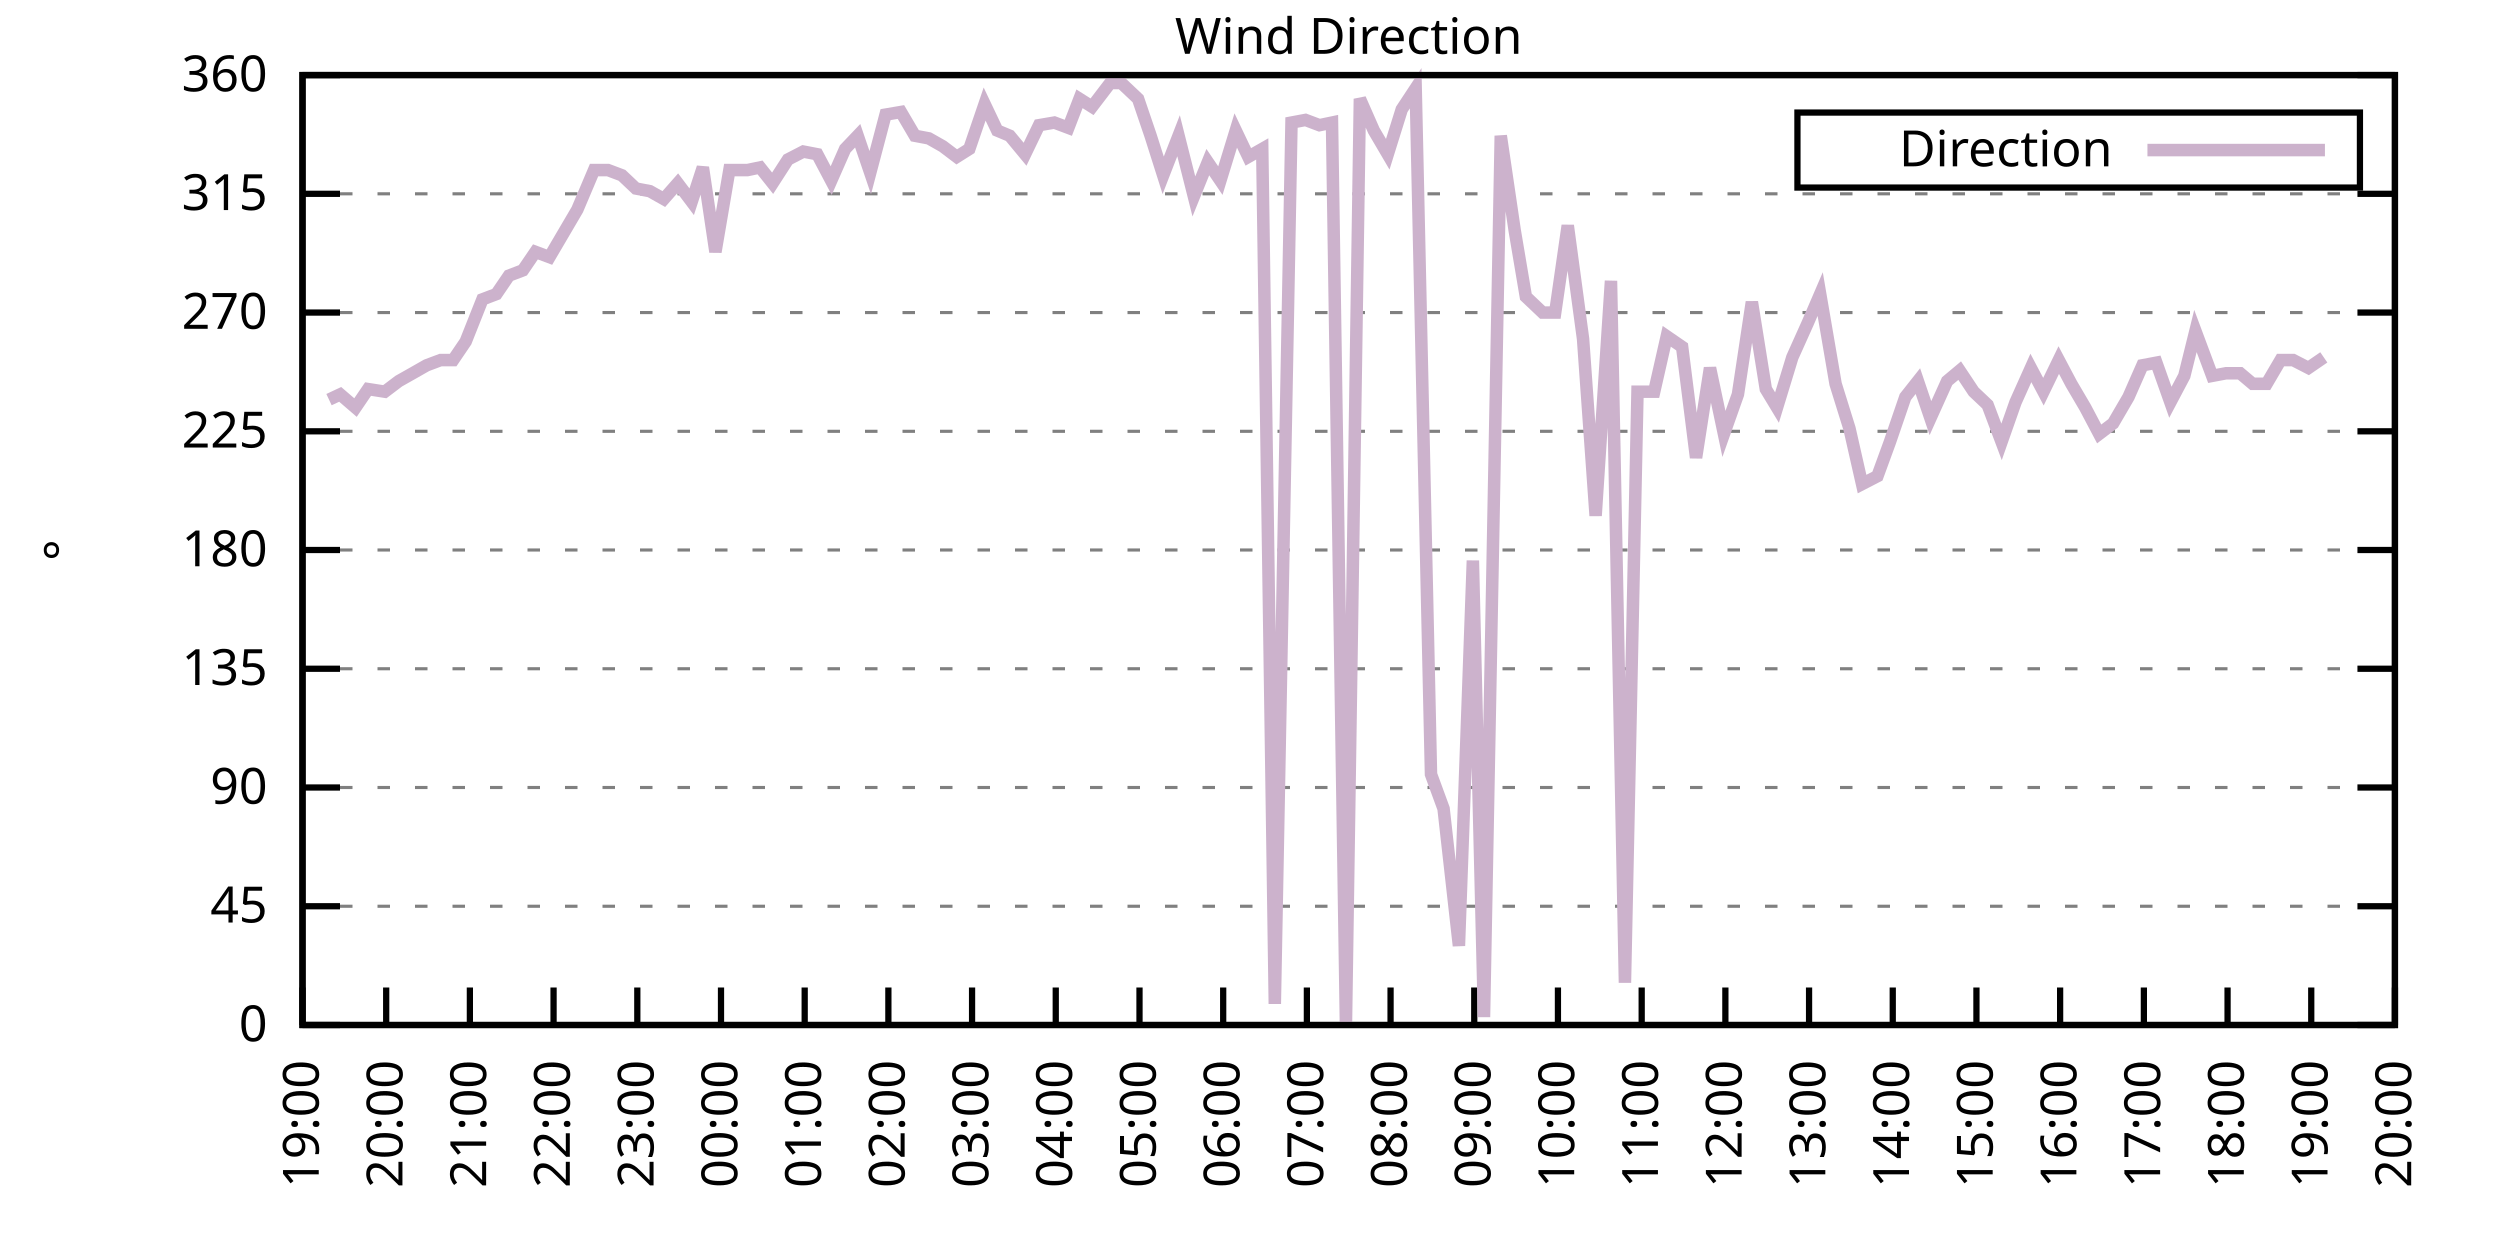
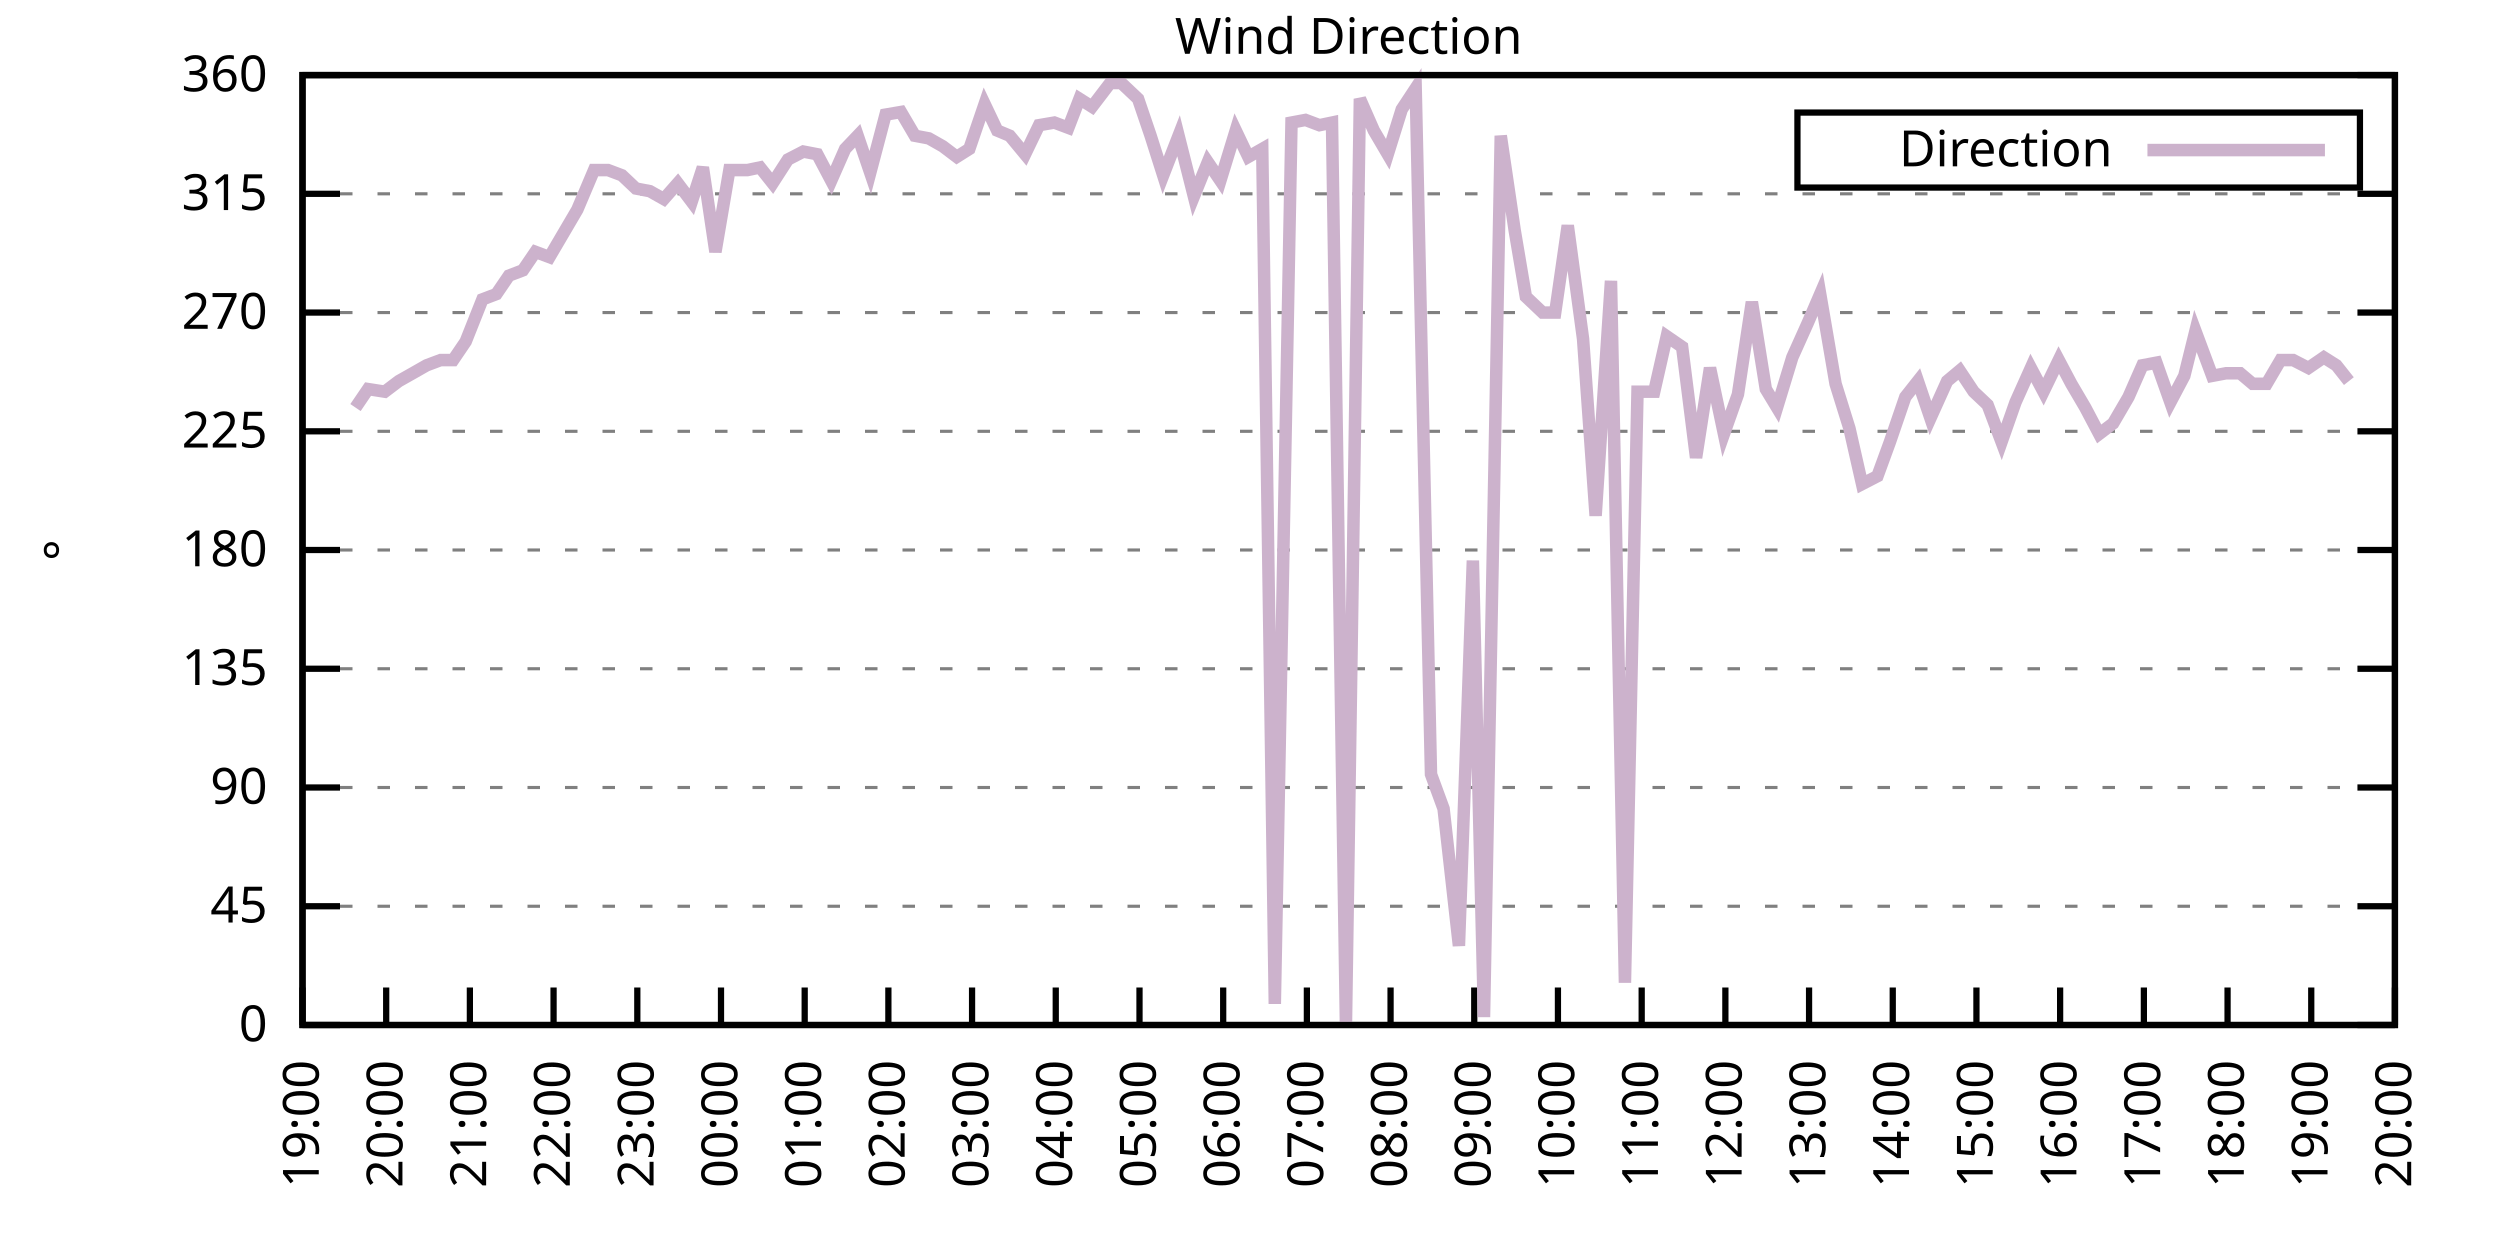
<svg xmlns="http://www.w3.org/2000/svg" xmlns:xlink="http://www.w3.org/1999/xlink" width="400" height="200" viewBox="0 0 400 200">
  <g id="gnuplot_canvas">
    <rect x="0" y="0" width="400" height="200" fill="none" />
    <defs>
      <circle id="gpDot" r="0.5" stroke-width="0.5" stroke="currentColor" />
      <path id="gpPt0" stroke-width="0.333" stroke="currentColor" d="M-1,0 h2 M0,-1 v2" />
      <path id="gpPt1" stroke-width="0.333" stroke="currentColor" d="M-1,-1 L1,1 M1,-1 L-1,1" />
      <path id="gpPt2" stroke-width="0.333" stroke="currentColor" d="M-1,0 L1,0 M0,-1 L0,1 M-1,-1 L1,1 M-1,1 L1,-1" />
      <rect id="gpPt3" stroke-width="0.333" stroke="currentColor" x="-1" y="-1" width="2" height="2" />
      <rect id="gpPt4" stroke-width="0.333" stroke="currentColor" fill="currentColor" x="-1" y="-1" width="2" height="2" />
      <circle id="gpPt5" stroke-width="0.333" stroke="currentColor" cx="0" cy="0" r="1" />
      <use xlink:href="#gpPt5" id="gpPt6" fill="currentColor" stroke="none" />
      <path id="gpPt7" stroke-width="0.333" stroke="currentColor" d="M0,-1.33 L-1.33,0.67 L1.33,0.67 z" />
      <use xlink:href="#gpPt7" id="gpPt8" fill="currentColor" stroke="none" />
      <use xlink:href="#gpPt7" id="gpPt9" stroke="currentColor" transform="rotate(180)" />
      <use xlink:href="#gpPt9" id="gpPt10" fill="currentColor" stroke="none" />
      <use xlink:href="#gpPt3" id="gpPt11" stroke="currentColor" transform="rotate(45)" />
      <use xlink:href="#gpPt11" id="gpPt12" fill="currentColor" stroke="none" />
      <path id="gpPt13" stroke-width="0.333" stroke="currentColor" d="M0,1.330 L1.265,0.411 L0.782,-1.067 L-0.782,-1.076 L-1.265,0.411 z" />
      <use xlink:href="#gpPt13" id="gpPt14" fill="currentColor" stroke="none" />
      <filter id="textbox" filterUnits="objectBoundingBox" x="0" y="0" height="1" width="1">
        <feFlood flood-color="white" flood-opacity="1" result="bgnd" />
        <feComposite in="SourceGraphic" in2="bgnd" operator="atop" />
      </filter>
      <filter id="greybox" filterUnits="objectBoundingBox" x="0" y="0" height="1" width="1">
        <feFlood flood-color="lightgrey" flood-opacity="1" result="grey" />
        <feComposite in="SourceGraphic" in2="grey" operator="atop" />
      </filter>
    </defs>
    <g fill="none" color="white" stroke="currentColor" stroke-width="1.00" stroke-linecap="butt" stroke-linejoin="miter">
</g>
    <g fill="none" color="black" stroke="currentColor" stroke-width="1.00" stroke-linecap="butt" stroke-linejoin="miter">
      <g stroke="none" shape-rendering="crispEdges">
        <polygon fill="rgb(255, 255, 255)" points="48.40,164.00 383.18,164.00 383.18,12.02 48.40,12.02 " />
      </g>
    </g>
    <g fill="none" color="black" stroke="currentColor" stroke-width="1.00" stroke-linecap="butt" stroke-linejoin="miter">
</g>
    <g fill="none" color="black" stroke="black" stroke-width="0.50" stroke-linecap="butt" stroke-linejoin="miter">
</g>
    <g fill="none" color="gray" stroke="currentColor" stroke-width="0.50" stroke-linecap="butt" stroke-linejoin="miter">
      <path stroke="gray" stroke-dasharray="2,4" class="gridline" d="M48.40,164.00 L383.19,164.00  " />
    </g>
    <g fill="none" color="gray" stroke="gray" stroke-width="1.00" stroke-linecap="butt" stroke-linejoin="miter">
</g>
    <g fill="none" color="black" stroke="currentColor" stroke-width="1.00" stroke-linecap="butt" stroke-linejoin="miter">
      <path stroke="black" d="M48.40,164.00 L54.40,164.00 M383.19,164.00 L377.19,164.00  " />
      <g transform="translate(42.80,166.60)" stroke="none" fill="black" font-family="Sans" font-size="8.00" text-anchor="end">
        <text>
          <tspan font-family="Sans"> 0</tspan>
        </text>
      </g>
    </g>
    <g fill="none" color="black" stroke="currentColor" stroke-width="1.00" stroke-linecap="butt" stroke-linejoin="miter">
</g>
    <g fill="none" color="black" stroke="black" stroke-width="0.50" stroke-linecap="butt" stroke-linejoin="miter">
</g>
    <g fill="none" color="gray" stroke="currentColor" stroke-width="0.50" stroke-linecap="butt" stroke-linejoin="miter">
      <path stroke="gray" stroke-dasharray="2,4" class="gridline" d="M48.40,145.00 L383.19,145.00  " />
    </g>
    <g fill="none" color="gray" stroke="gray" stroke-width="1.00" stroke-linecap="butt" stroke-linejoin="miter">
</g>
    <g fill="none" color="black" stroke="currentColor" stroke-width="1.00" stroke-linecap="butt" stroke-linejoin="miter">
      <path stroke="black" d="M48.40,145.00 L54.40,145.00 M383.19,145.00 L377.19,145.00  " />
      <g transform="translate(42.80,147.60)" stroke="none" fill="black" font-family="Sans" font-size="8.00" text-anchor="end">
        <text>
          <tspan font-family="Sans"> 45</tspan>
        </text>
      </g>
    </g>
    <g fill="none" color="black" stroke="currentColor" stroke-width="1.00" stroke-linecap="butt" stroke-linejoin="miter">
</g>
    <g fill="none" color="black" stroke="black" stroke-width="0.50" stroke-linecap="butt" stroke-linejoin="miter">
</g>
    <g fill="none" color="gray" stroke="currentColor" stroke-width="0.50" stroke-linecap="butt" stroke-linejoin="miter">
      <path stroke="gray" stroke-dasharray="2,4" class="gridline" d="M48.40,126.00 L383.19,126.00  " />
    </g>
    <g fill="none" color="gray" stroke="gray" stroke-width="1.00" stroke-linecap="butt" stroke-linejoin="miter">
</g>
    <g fill="none" color="black" stroke="currentColor" stroke-width="1.00" stroke-linecap="butt" stroke-linejoin="miter">
      <path stroke="black" d="M48.40,126.00 L54.40,126.00 M383.19,126.00 L377.19,126.00  " />
      <g transform="translate(42.80,128.60)" stroke="none" fill="black" font-family="Sans" font-size="8.00" text-anchor="end">
        <text>
          <tspan font-family="Sans"> 90</tspan>
        </text>
      </g>
    </g>
    <g fill="none" color="black" stroke="currentColor" stroke-width="1.00" stroke-linecap="butt" stroke-linejoin="miter">
</g>
    <g fill="none" color="black" stroke="black" stroke-width="0.50" stroke-linecap="butt" stroke-linejoin="miter">
</g>
    <g fill="none" color="gray" stroke="currentColor" stroke-width="0.50" stroke-linecap="butt" stroke-linejoin="miter">
      <path stroke="gray" stroke-dasharray="2,4" class="gridline" d="M48.40,107.00 L383.19,107.00  " />
    </g>
    <g fill="none" color="gray" stroke="gray" stroke-width="1.00" stroke-linecap="butt" stroke-linejoin="miter">
</g>
    <g fill="none" color="black" stroke="currentColor" stroke-width="1.00" stroke-linecap="butt" stroke-linejoin="miter">
      <path stroke="black" d="M48.40,107.00 L54.40,107.00 M383.19,107.00 L377.19,107.00  " />
      <g transform="translate(42.80,109.60)" stroke="none" fill="black" font-family="Sans" font-size="8.00" text-anchor="end">
        <text>
          <tspan font-family="Sans"> 135</tspan>
        </text>
      </g>
    </g>
    <g fill="none" color="black" stroke="currentColor" stroke-width="1.00" stroke-linecap="butt" stroke-linejoin="miter">
</g>
    <g fill="none" color="black" stroke="black" stroke-width="0.50" stroke-linecap="butt" stroke-linejoin="miter">
</g>
    <g fill="none" color="gray" stroke="currentColor" stroke-width="0.50" stroke-linecap="butt" stroke-linejoin="miter">
      <path stroke="gray" stroke-dasharray="2,4" class="gridline" d="M48.40,88.00 L383.19,88.00  " />
    </g>
    <g fill="none" color="gray" stroke="gray" stroke-width="1.00" stroke-linecap="butt" stroke-linejoin="miter">
</g>
    <g fill="none" color="black" stroke="currentColor" stroke-width="1.00" stroke-linecap="butt" stroke-linejoin="miter">
      <path stroke="black" d="M48.40,88.00 L54.40,88.00 M383.19,88.00 L377.19,88.00  " />
      <g transform="translate(42.80,90.60)" stroke="none" fill="black" font-family="Sans" font-size="8.00" text-anchor="end">
        <text>
          <tspan font-family="Sans"> 180</tspan>
        </text>
      </g>
    </g>
    <g fill="none" color="black" stroke="currentColor" stroke-width="1.00" stroke-linecap="butt" stroke-linejoin="miter">
</g>
    <g fill="none" color="black" stroke="black" stroke-width="0.50" stroke-linecap="butt" stroke-linejoin="miter">
</g>
    <g fill="none" color="gray" stroke="currentColor" stroke-width="0.50" stroke-linecap="butt" stroke-linejoin="miter">
      <path stroke="gray" stroke-dasharray="2,4" class="gridline" d="M48.40,69.01 L383.19,69.01  " />
    </g>
    <g fill="none" color="gray" stroke="gray" stroke-width="1.00" stroke-linecap="butt" stroke-linejoin="miter">
</g>
    <g fill="none" color="black" stroke="currentColor" stroke-width="1.00" stroke-linecap="butt" stroke-linejoin="miter">
      <path stroke="black" d="M48.40,69.01 L54.40,69.01 M383.19,69.01 L377.19,69.01  " />
      <g transform="translate(42.80,71.61)" stroke="none" fill="black" font-family="Sans" font-size="8.00" text-anchor="end">
        <text>
          <tspan font-family="Sans"> 225</tspan>
        </text>
      </g>
    </g>
    <g fill="none" color="black" stroke="currentColor" stroke-width="1.00" stroke-linecap="butt" stroke-linejoin="miter">
</g>
    <g fill="none" color="black" stroke="black" stroke-width="0.50" stroke-linecap="butt" stroke-linejoin="miter">
</g>
    <g fill="none" color="gray" stroke="currentColor" stroke-width="0.50" stroke-linecap="butt" stroke-linejoin="miter">
      <path stroke="gray" stroke-dasharray="2,4" class="gridline" d="M48.40,50.01 L383.19,50.01  " />
    </g>
    <g fill="none" color="gray" stroke="gray" stroke-width="1.00" stroke-linecap="butt" stroke-linejoin="miter">
</g>
    <g fill="none" color="black" stroke="currentColor" stroke-width="1.00" stroke-linecap="butt" stroke-linejoin="miter">
      <path stroke="black" d="M48.40,50.01 L54.40,50.01 M383.19,50.01 L377.19,50.01  " />
      <g transform="translate(42.80,52.61)" stroke="none" fill="black" font-family="Sans" font-size="8.00" text-anchor="end">
        <text>
          <tspan font-family="Sans"> 270</tspan>
        </text>
      </g>
    </g>
    <g fill="none" color="black" stroke="currentColor" stroke-width="1.00" stroke-linecap="butt" stroke-linejoin="miter">
</g>
    <g fill="none" color="black" stroke="black" stroke-width="0.50" stroke-linecap="butt" stroke-linejoin="miter">
</g>
    <g fill="none" color="gray" stroke="currentColor" stroke-width="0.50" stroke-linecap="butt" stroke-linejoin="miter">
      <path stroke="gray" stroke-dasharray="2,4" class="gridline" d="M48.40,31.01 L383.19,31.01  " />
    </g>
    <g fill="none" color="gray" stroke="gray" stroke-width="1.00" stroke-linecap="butt" stroke-linejoin="miter">
</g>
    <g fill="none" color="black" stroke="currentColor" stroke-width="1.00" stroke-linecap="butt" stroke-linejoin="miter">
      <path stroke="black" d="M48.40,31.01 L54.40,31.01 M383.19,31.01 L377.19,31.01  " />
      <g transform="translate(42.80,33.61)" stroke="none" fill="black" font-family="Sans" font-size="8.00" text-anchor="end">
        <text>
          <tspan font-family="Sans"> 315</tspan>
        </text>
      </g>
    </g>
    <g fill="none" color="black" stroke="currentColor" stroke-width="1.00" stroke-linecap="butt" stroke-linejoin="miter">
</g>
    <g fill="none" color="black" stroke="black" stroke-width="0.50" stroke-linecap="butt" stroke-linejoin="miter">
</g>
    <g fill="none" color="gray" stroke="currentColor" stroke-width="0.50" stroke-linecap="butt" stroke-linejoin="miter">
      <path stroke="gray" stroke-dasharray="2,4" class="gridline" d="M48.40,12.01 L383.19,12.01  " />
    </g>
    <g fill="none" color="gray" stroke="gray" stroke-width="1.00" stroke-linecap="butt" stroke-linejoin="miter">
</g>
    <g fill="none" color="black" stroke="currentColor" stroke-width="1.00" stroke-linecap="butt" stroke-linejoin="miter">
      <path stroke="black" d="M48.40,12.01 L54.40,12.01 M383.19,12.01 L377.19,12.01  " />
      <g transform="translate(42.80,14.61)" stroke="none" fill="black" font-family="Sans" font-size="8.00" text-anchor="end">
        <text>
          <tspan font-family="Sans"> 360</tspan>
        </text>
      </g>
    </g>
    <g fill="none" color="black" stroke="currentColor" stroke-width="1.00" stroke-linecap="butt" stroke-linejoin="miter">
      <path stroke="black" d="M48.40,164.00 L48.40,158.00  " />
      <g transform="translate(51.00,169.60) rotate(270.00)" stroke="none" fill="black" font-family="Sans" font-size="8.00" text-anchor="end">
        <text>
          <tspan font-family="Sans">19:00</tspan>
        </text>
      </g>
    </g>
    <g fill="none" color="black" stroke="currentColor" stroke-width="1.00" stroke-linecap="butt" stroke-linejoin="miter">
      <path stroke="black" d="M61.79,164.00 L61.79,158.00  " />
      <g transform="translate(64.39,169.60) rotate(270.00)" stroke="none" fill="black" font-family="Sans" font-size="8.00" text-anchor="end">
        <text>
          <tspan font-family="Sans">20:00</tspan>
        </text>
      </g>
    </g>
    <g fill="none" color="black" stroke="currentColor" stroke-width="1.00" stroke-linecap="butt" stroke-linejoin="miter">
      <path stroke="black" d="M75.18,164.00 L75.18,158.00  " />
      <g transform="translate(77.78,169.60) rotate(270.00)" stroke="none" fill="black" font-family="Sans" font-size="8.00" text-anchor="end">
        <text>
          <tspan font-family="Sans">21:00</tspan>
        </text>
      </g>
    </g>
    <g fill="none" color="black" stroke="currentColor" stroke-width="1.00" stroke-linecap="butt" stroke-linejoin="miter">
      <path stroke="black" d="M88.57,164.00 L88.57,158.00  " />
      <g transform="translate(91.17,169.60) rotate(270.00)" stroke="none" fill="black" font-family="Sans" font-size="8.00" text-anchor="end">
        <text>
          <tspan font-family="Sans">22:00</tspan>
        </text>
      </g>
    </g>
    <g fill="none" color="black" stroke="currentColor" stroke-width="1.00" stroke-linecap="butt" stroke-linejoin="miter">
      <path stroke="black" d="M101.97,164.00 L101.97,158.00  " />
      <g transform="translate(104.57,169.60) rotate(270.00)" stroke="none" fill="black" font-family="Sans" font-size="8.00" text-anchor="end">
        <text>
          <tspan font-family="Sans">23:00</tspan>
        </text>
      </g>
    </g>
    <g fill="none" color="black" stroke="currentColor" stroke-width="1.00" stroke-linecap="butt" stroke-linejoin="miter">
      <path stroke="black" d="M115.36,164.00 L115.36,158.00  " />
      <g transform="translate(117.96,169.60) rotate(270.00)" stroke="none" fill="black" font-family="Sans" font-size="8.00" text-anchor="end">
        <text>
          <tspan font-family="Sans">00:00</tspan>
        </text>
      </g>
    </g>
    <g fill="none" color="black" stroke="currentColor" stroke-width="1.00" stroke-linecap="butt" stroke-linejoin="miter">
      <path stroke="black" d="M128.75,164.00 L128.75,158.00  " />
      <g transform="translate(131.35,169.60) rotate(270.00)" stroke="none" fill="black" font-family="Sans" font-size="8.00" text-anchor="end">
        <text>
          <tspan font-family="Sans">01:00</tspan>
        </text>
      </g>
    </g>
    <g fill="none" color="black" stroke="currentColor" stroke-width="1.00" stroke-linecap="butt" stroke-linejoin="miter">
      <path stroke="black" d="M142.14,164.00 L142.14,158.00  " />
      <g transform="translate(144.74,169.60) rotate(270.00)" stroke="none" fill="black" font-family="Sans" font-size="8.00" text-anchor="end">
        <text>
          <tspan font-family="Sans">02:00</tspan>
        </text>
      </g>
    </g>
    <g fill="none" color="black" stroke="currentColor" stroke-width="1.00" stroke-linecap="butt" stroke-linejoin="miter">
      <path stroke="black" d="M155.53,164.00 L155.53,158.00  " />
      <g transform="translate(158.13,169.60) rotate(270.00)" stroke="none" fill="black" font-family="Sans" font-size="8.00" text-anchor="end">
        <text>
          <tspan font-family="Sans">03:00</tspan>
        </text>
      </g>
    </g>
    <g fill="none" color="black" stroke="currentColor" stroke-width="1.00" stroke-linecap="butt" stroke-linejoin="miter">
      <path stroke="black" d="M168.92,164.00 L168.92,158.00  " />
      <g transform="translate(171.52,169.60) rotate(270.00)" stroke="none" fill="black" font-family="Sans" font-size="8.00" text-anchor="end">
        <text>
          <tspan font-family="Sans">04:00</tspan>
        </text>
      </g>
    </g>
    <g fill="none" color="black" stroke="currentColor" stroke-width="1.00" stroke-linecap="butt" stroke-linejoin="miter">
      <path stroke="black" d="M182.32,164.00 L182.32,158.00  " />
      <g transform="translate(184.92,169.60) rotate(270.00)" stroke="none" fill="black" font-family="Sans" font-size="8.00" text-anchor="end">
        <text>
          <tspan font-family="Sans">05:00</tspan>
        </text>
      </g>
    </g>
    <g fill="none" color="black" stroke="currentColor" stroke-width="1.00" stroke-linecap="butt" stroke-linejoin="miter">
      <path stroke="black" d="M195.71,164.00 L195.71,158.00  " />
      <g transform="translate(198.31,169.60) rotate(270.00)" stroke="none" fill="black" font-family="Sans" font-size="8.00" text-anchor="end">
        <text>
          <tspan font-family="Sans">06:00</tspan>
        </text>
      </g>
    </g>
    <g fill="none" color="black" stroke="currentColor" stroke-width="1.00" stroke-linecap="butt" stroke-linejoin="miter">
      <path stroke="black" d="M209.10,164.00 L209.10,158.00  " />
      <g transform="translate(211.70,169.60) rotate(270.00)" stroke="none" fill="black" font-family="Sans" font-size="8.00" text-anchor="end">
        <text>
          <tspan font-family="Sans">07:00</tspan>
        </text>
      </g>
    </g>
    <g fill="none" color="black" stroke="currentColor" stroke-width="1.00" stroke-linecap="butt" stroke-linejoin="miter">
      <path stroke="black" d="M222.49,164.00 L222.49,158.00  " />
      <g transform="translate(225.09,169.60) rotate(270.00)" stroke="none" fill="black" font-family="Sans" font-size="8.00" text-anchor="end">
        <text>
          <tspan font-family="Sans">08:00</tspan>
        </text>
      </g>
    </g>
    <g fill="none" color="black" stroke="currentColor" stroke-width="1.00" stroke-linecap="butt" stroke-linejoin="miter">
      <path stroke="black" d="M235.88,164.00 L235.88,158.00  " />
      <g transform="translate(238.48,169.60) rotate(270.00)" stroke="none" fill="black" font-family="Sans" font-size="8.00" text-anchor="end">
        <text>
          <tspan font-family="Sans">09:00</tspan>
        </text>
      </g>
    </g>
    <g fill="none" color="black" stroke="currentColor" stroke-width="1.00" stroke-linecap="butt" stroke-linejoin="miter">
      <path stroke="black" d="M249.27,164.00 L249.27,158.00  " />
      <g transform="translate(251.87,169.60) rotate(270.00)" stroke="none" fill="black" font-family="Sans" font-size="8.00" text-anchor="end">
        <text>
          <tspan font-family="Sans">10:00</tspan>
        </text>
      </g>
    </g>
    <g fill="none" color="black" stroke="currentColor" stroke-width="1.00" stroke-linecap="butt" stroke-linejoin="miter">
      <path stroke="black" d="M262.67,164.00 L262.67,158.00  " />
      <g transform="translate(265.27,169.60) rotate(270.00)" stroke="none" fill="black" font-family="Sans" font-size="8.00" text-anchor="end">
        <text>
          <tspan font-family="Sans">11:00</tspan>
        </text>
      </g>
    </g>
    <g fill="none" color="black" stroke="currentColor" stroke-width="1.00" stroke-linecap="butt" stroke-linejoin="miter">
      <path stroke="black" d="M276.06,164.00 L276.06,158.00  " />
      <g transform="translate(278.66,169.60) rotate(270.00)" stroke="none" fill="black" font-family="Sans" font-size="8.00" text-anchor="end">
        <text>
          <tspan font-family="Sans">12:00</tspan>
        </text>
      </g>
    </g>
    <g fill="none" color="black" stroke="currentColor" stroke-width="1.00" stroke-linecap="butt" stroke-linejoin="miter">
      <path stroke="black" d="M289.45,164.00 L289.45,158.00  " />
      <g transform="translate(292.05,169.60) rotate(270.00)" stroke="none" fill="black" font-family="Sans" font-size="8.00" text-anchor="end">
        <text>
          <tspan font-family="Sans">13:00</tspan>
        </text>
      </g>
    </g>
    <g fill="none" color="black" stroke="currentColor" stroke-width="1.00" stroke-linecap="butt" stroke-linejoin="miter">
      <path stroke="black" d="M302.84,164.00 L302.84,158.00  " />
      <g transform="translate(305.44,169.60) rotate(270.00)" stroke="none" fill="black" font-family="Sans" font-size="8.00" text-anchor="end">
        <text>
          <tspan font-family="Sans">14:00</tspan>
        </text>
      </g>
    </g>
    <g fill="none" color="black" stroke="currentColor" stroke-width="1.00" stroke-linecap="butt" stroke-linejoin="miter">
      <path stroke="black" d="M316.23,164.00 L316.23,158.00  " />
      <g transform="translate(318.83,169.60) rotate(270.00)" stroke="none" fill="black" font-family="Sans" font-size="8.00" text-anchor="end">
        <text>
          <tspan font-family="Sans">15:00</tspan>
        </text>
      </g>
    </g>
    <g fill="none" color="black" stroke="currentColor" stroke-width="1.00" stroke-linecap="butt" stroke-linejoin="miter">
      <path stroke="black" d="M329.62,164.00 L329.62,158.00  " />
      <g transform="translate(332.22,169.60) rotate(270.00)" stroke="none" fill="black" font-family="Sans" font-size="8.00" text-anchor="end">
        <text>
          <tspan font-family="Sans">16:00</tspan>
        </text>
      </g>
    </g>
    <g fill="none" color="black" stroke="currentColor" stroke-width="1.00" stroke-linecap="butt" stroke-linejoin="miter">
      <path stroke="black" d="M343.02,164.00 L343.02,158.00  " />
      <g transform="translate(345.62,169.60) rotate(270.00)" stroke="none" fill="black" font-family="Sans" font-size="8.00" text-anchor="end">
        <text>
          <tspan font-family="Sans">17:00</tspan>
        </text>
      </g>
    </g>
    <g fill="none" color="black" stroke="currentColor" stroke-width="1.00" stroke-linecap="butt" stroke-linejoin="miter">
      <path stroke="black" d="M356.41,164.00 L356.41,158.00  " />
      <g transform="translate(359.01,169.60) rotate(270.00)" stroke="none" fill="black" font-family="Sans" font-size="8.00" text-anchor="end">
        <text>
          <tspan font-family="Sans">18:00</tspan>
        </text>
      </g>
    </g>
    <g fill="none" color="black" stroke="currentColor" stroke-width="1.00" stroke-linecap="butt" stroke-linejoin="miter">
      <path stroke="black" d="M369.80,164.00 L369.80,158.00  " />
      <g transform="translate(372.40,169.60) rotate(270.00)" stroke="none" fill="black" font-family="Sans" font-size="8.00" text-anchor="end">
        <text>
          <tspan font-family="Sans">19:00</tspan>
        </text>
      </g>
    </g>
    <g fill="none" color="black" stroke="currentColor" stroke-width="1.00" stroke-linecap="butt" stroke-linejoin="miter">
      <path stroke="black" d="M383.19,164.00 L383.19,158.00  " />
      <g transform="translate(385.79,169.60) rotate(270.00)" stroke="none" fill="black" font-family="Sans" font-size="8.00" text-anchor="end">
        <text>
          <tspan font-family="Sans">20:00</tspan>
        </text>
      </g>
    </g>
    <g fill="none" color="black" stroke="currentColor" stroke-width="1.00" stroke-linecap="butt" stroke-linejoin="miter">
</g>
    <g fill="none" color="black" stroke="currentColor" stroke-width="1.00" stroke-linecap="butt" stroke-linejoin="miter">
      <path stroke="black" d="M48.40,12.01 L48.40,164.00 L383.19,164.00 L383.19,12.01 L48.40,12.01 Z  " />
    </g>
    <g fill="none" color="black" stroke="currentColor" stroke-width="1.00" stroke-linecap="butt" stroke-linejoin="miter">
</g>
    <g fill="none" color="black" stroke="currentColor" stroke-width="1.00" stroke-linecap="butt" stroke-linejoin="miter">
      <path stroke="black" d="M287.59,30.01 L287.59,18.01 L377.59,18.01 L377.59,30.01 L287.59,30.01 Z  " />
    </g>
    <g id="Wind_direction_plot_1">
      <g fill="none" color="white" stroke="black" stroke-width="2.00" stroke-linecap="butt" stroke-linejoin="miter">
</g>
      <g fill="none" color="black" stroke="currentColor" stroke-width="2.00" stroke-linecap="butt" stroke-linejoin="miter">
        <g transform="translate(337.99,26.61)" stroke="none" fill="black" font-family="Sans" font-size="8.00" text-anchor="end">
          <text>
            <tspan font-family="Sans">Direction</tspan>
          </text>
        </g>
      </g>
      <g fill="none" color="black" stroke="currentColor" stroke-width="2.00" stroke-linecap="butt" stroke-linejoin="miter">
-         <path stroke="rgb(204, 178, 204)" d="M343.59,24.01 L371.99,24.01 M52.64,63.94 L54.43,63.10 L56.88,65.21 L58.89,62.25 L61.57,62.67 L63.80,60.98   L66.03,59.72 L68.26,58.45 L70.50,57.61 L72.50,57.61 L74.51,54.65 L77.19,47.90 L79.42,47.05 L81.43,44.10   L83.66,43.25 L85.67,40.30 L87.91,41.14 L90.14,37.34 L92.37,33.54 L95.05,27.21 L97.28,27.21 L99.51,28.05   L101.74,30.16 L103.98,30.59 L106.21,31.85 L108.44,29.32 L110.67,32.28 L112.46,26.79 L114.47,40.30 L116.70,27.21   L119.60,27.21 L121.61,26.79 L123.62,29.32 L126.07,25.52 L128.53,24.25 L130.76,24.68 L132.99,28.90 L135.22,23.83   L137.23,21.72 L139.24,27.63 L141.69,18.34 L144.15,17.92 L146.38,21.72 L148.61,22.14 L150.85,23.41 L153.08,25.10   L155.09,23.83 L157.54,16.65 L159.55,20.88 L161.56,21.72 L164.01,24.68 L166.25,20.03 L168.70,19.61 L170.93,20.45   L172.72,15.81 L174.73,17.08 L177.63,13.28 L179.41,13.28 L182.09,15.81 L184.10,21.72 L186.11,28.05 L188.57,21.72   L191.02,31.43 L193.25,25.94 L195.26,28.90 L197.72,20.88 L199.73,25.10 L201.96,23.83 L203.97,160.62 L206.64,19.61   L208.88,19.19 L211.11,20.03 L213.12,19.61 L215.35,164.00 L217.58,15.81 L219.81,20.88 L222.04,24.68 L224.28,17.50   L226.51,14.12 L228.96,123.89 L230.97,129.38 L233.43,151.33 L235.66,89.69 L237.44,162.73 L240.12,21.72 L242.36,36.92   L244.14,47.47 L246.82,50.01 L248.83,50.01 L250.84,36.08 L253.29,54.23 L255.30,82.52 L257.76,44.94 L259.99,157.24   L262.00,62.67 L264.67,62.67 L266.68,53.81 L269.14,55.50 L271.37,73.23 L273.60,58.87 L275.83,69.43 L278.07,63.10   L280.30,48.32 L282.53,62.25 L284.32,65.21 L286.77,57.18 L289.23,51.70 L291.23,47.05 L293.69,61.41 L295.92,68.58   L297.93,77.45 L300.39,76.18 L302.39,70.70 L304.85,63.52 L306.86,60.98 L308.87,66.90 L311.54,60.98 L313.55,59.30   L315.79,62.67 L318.02,64.78 L320.25,70.70 L322.48,64.36 L324.94,58.87 L326.95,62.67 L329.40,57.61 L331.41,61.41   L333.64,65.21 L335.87,69.43 L338.10,67.74 L340.56,63.52 L342.79,58.45 L345.02,58.03 L347.26,64.36 L349.49,60.14   L351.27,52.96 L353.95,60.14 L356.18,59.72 L358.42,59.72 L360.42,61.41 L362.66,61.41 L364.89,57.61 L366.90,57.61   L369.35,58.87 L371.81,57.18  " />
+         <path stroke="rgb(204, 178, 204)" d="M343.59,24.01 L371.99,24.01 M56.88,65.21 L58.89,62.25 L61.57,62.67 L63.80,60.98 L66.03,59.72 L68.26,58.45   L70.50,57.61 L72.50,57.61 L74.51,54.65 L77.19,47.90 L79.42,47.05 L81.43,44.10 L83.66,43.25 L85.67,40.30   L87.91,41.14 L90.14,37.34 L92.37,33.54 L95.05,27.21 L97.28,27.21 L99.51,28.05 L101.74,30.16 L103.98,30.59   L106.21,31.85 L108.44,29.32 L110.67,32.28 L112.46,26.79 L114.47,40.30 L116.70,27.21 L119.60,27.21 L121.61,26.79   L123.62,29.32 L126.07,25.52 L128.53,24.25 L130.76,24.68 L132.99,28.90 L135.22,23.83 L137.23,21.72 L139.24,27.63   L141.69,18.34 L144.15,17.92 L146.38,21.72 L148.61,22.14 L150.85,23.41 L153.08,25.10 L155.09,23.83 L157.54,16.65   L159.55,20.88 L161.56,21.72 L164.01,24.68 L166.25,20.03 L168.70,19.61 L170.93,20.45 L172.72,15.81 L174.73,17.08   L177.63,13.28 L179.41,13.28 L182.09,15.81 L184.10,21.72 L186.11,28.05 L188.57,21.72 L191.02,31.43 L193.25,25.94   L195.26,28.90 L197.72,20.88 L199.73,25.10 L201.96,23.83 L203.97,160.62 L206.64,19.61 L208.88,19.19 L211.11,20.03   L213.12,19.61 L215.35,164.00 L217.58,15.81 L219.81,20.88 L222.04,24.68 L224.28,17.50 L226.51,14.12 L228.96,123.89   L230.97,129.38 L233.43,151.33 L235.66,89.69 L237.44,162.73 L240.12,21.72 L242.36,36.92 L244.14,47.47 L246.82,50.01   L248.83,50.01 L250.84,36.08 L253.29,54.23 L255.30,82.52 L257.76,44.94 L259.99,157.24 L262.00,62.67 L264.67,62.67   L266.68,53.81 L269.14,55.50 L271.37,73.23 L273.60,58.87 L275.83,69.43 L278.07,63.10 L280.30,48.32 L282.53,62.25   L284.32,65.21 L286.77,57.18 L289.23,51.70 L291.23,47.05 L293.69,61.41 L295.92,68.58 L297.93,77.45 L300.39,76.18   L302.39,70.70 L304.85,63.52 L306.86,60.98 L308.87,66.90 L311.54,60.98 L313.55,59.30 L315.79,62.67 L318.02,64.78   L320.25,70.70 L322.48,64.36 L324.94,58.87 L326.95,62.67 L329.40,57.61 L331.41,61.41 L333.64,65.21 L335.87,69.43   L338.10,67.74 L340.56,63.52 L342.79,58.45 L345.02,58.03 L347.26,64.36 L349.49,60.14 L351.27,52.96 L353.95,60.14   L356.18,59.72 L358.42,59.72 L360.42,61.41 L362.66,61.41 L364.89,57.61 L366.90,57.61 L369.35,58.87 L371.81,57.18   L373.82,58.45 L375.82,60.98  " />
      </g>
    </g>
    <g fill="none" color="black" stroke="currentColor" stroke-width="2.00" stroke-linecap="butt" stroke-linejoin="miter">
</g>
    <g fill="none" color="black" stroke="black" stroke-width="1.00" stroke-linecap="butt" stroke-linejoin="miter">
</g>
    <g fill="none" color="black" stroke="currentColor" stroke-width="1.00" stroke-linecap="butt" stroke-linejoin="miter">
      <path stroke="black" d="M48.40,12.01 L48.40,164.00 L383.19,164.00 L383.19,12.01 L48.40,12.01 Z  " />
      <g transform="translate(12.80,88.01) rotate(270.00)" stroke="none" fill="black" font-family="Sans" font-size="8.00" text-anchor="middle">
        <text>
          <tspan font-family="Sans">°</tspan>
        </text>
      </g>
    </g>
    <g fill="none" color="black" stroke="currentColor" stroke-width="1.00" stroke-linecap="butt" stroke-linejoin="miter">
</g>
    <g fill="none" color="black" stroke="currentColor" stroke-width="1.00" stroke-linecap="butt" stroke-linejoin="miter">
      <g transform="translate(215.79,8.61)" stroke="none" fill="black" font-family="Sans" font-size="8.00" text-anchor="middle">
        <text>
          <tspan font-family="Sans">Wind Direction</tspan>
        </text>
      </g>
    </g>
    <g fill="none" color="black" stroke="currentColor" stroke-width="1.00" stroke-linecap="butt" stroke-linejoin="miter">
</g>
  </g>
</svg>
